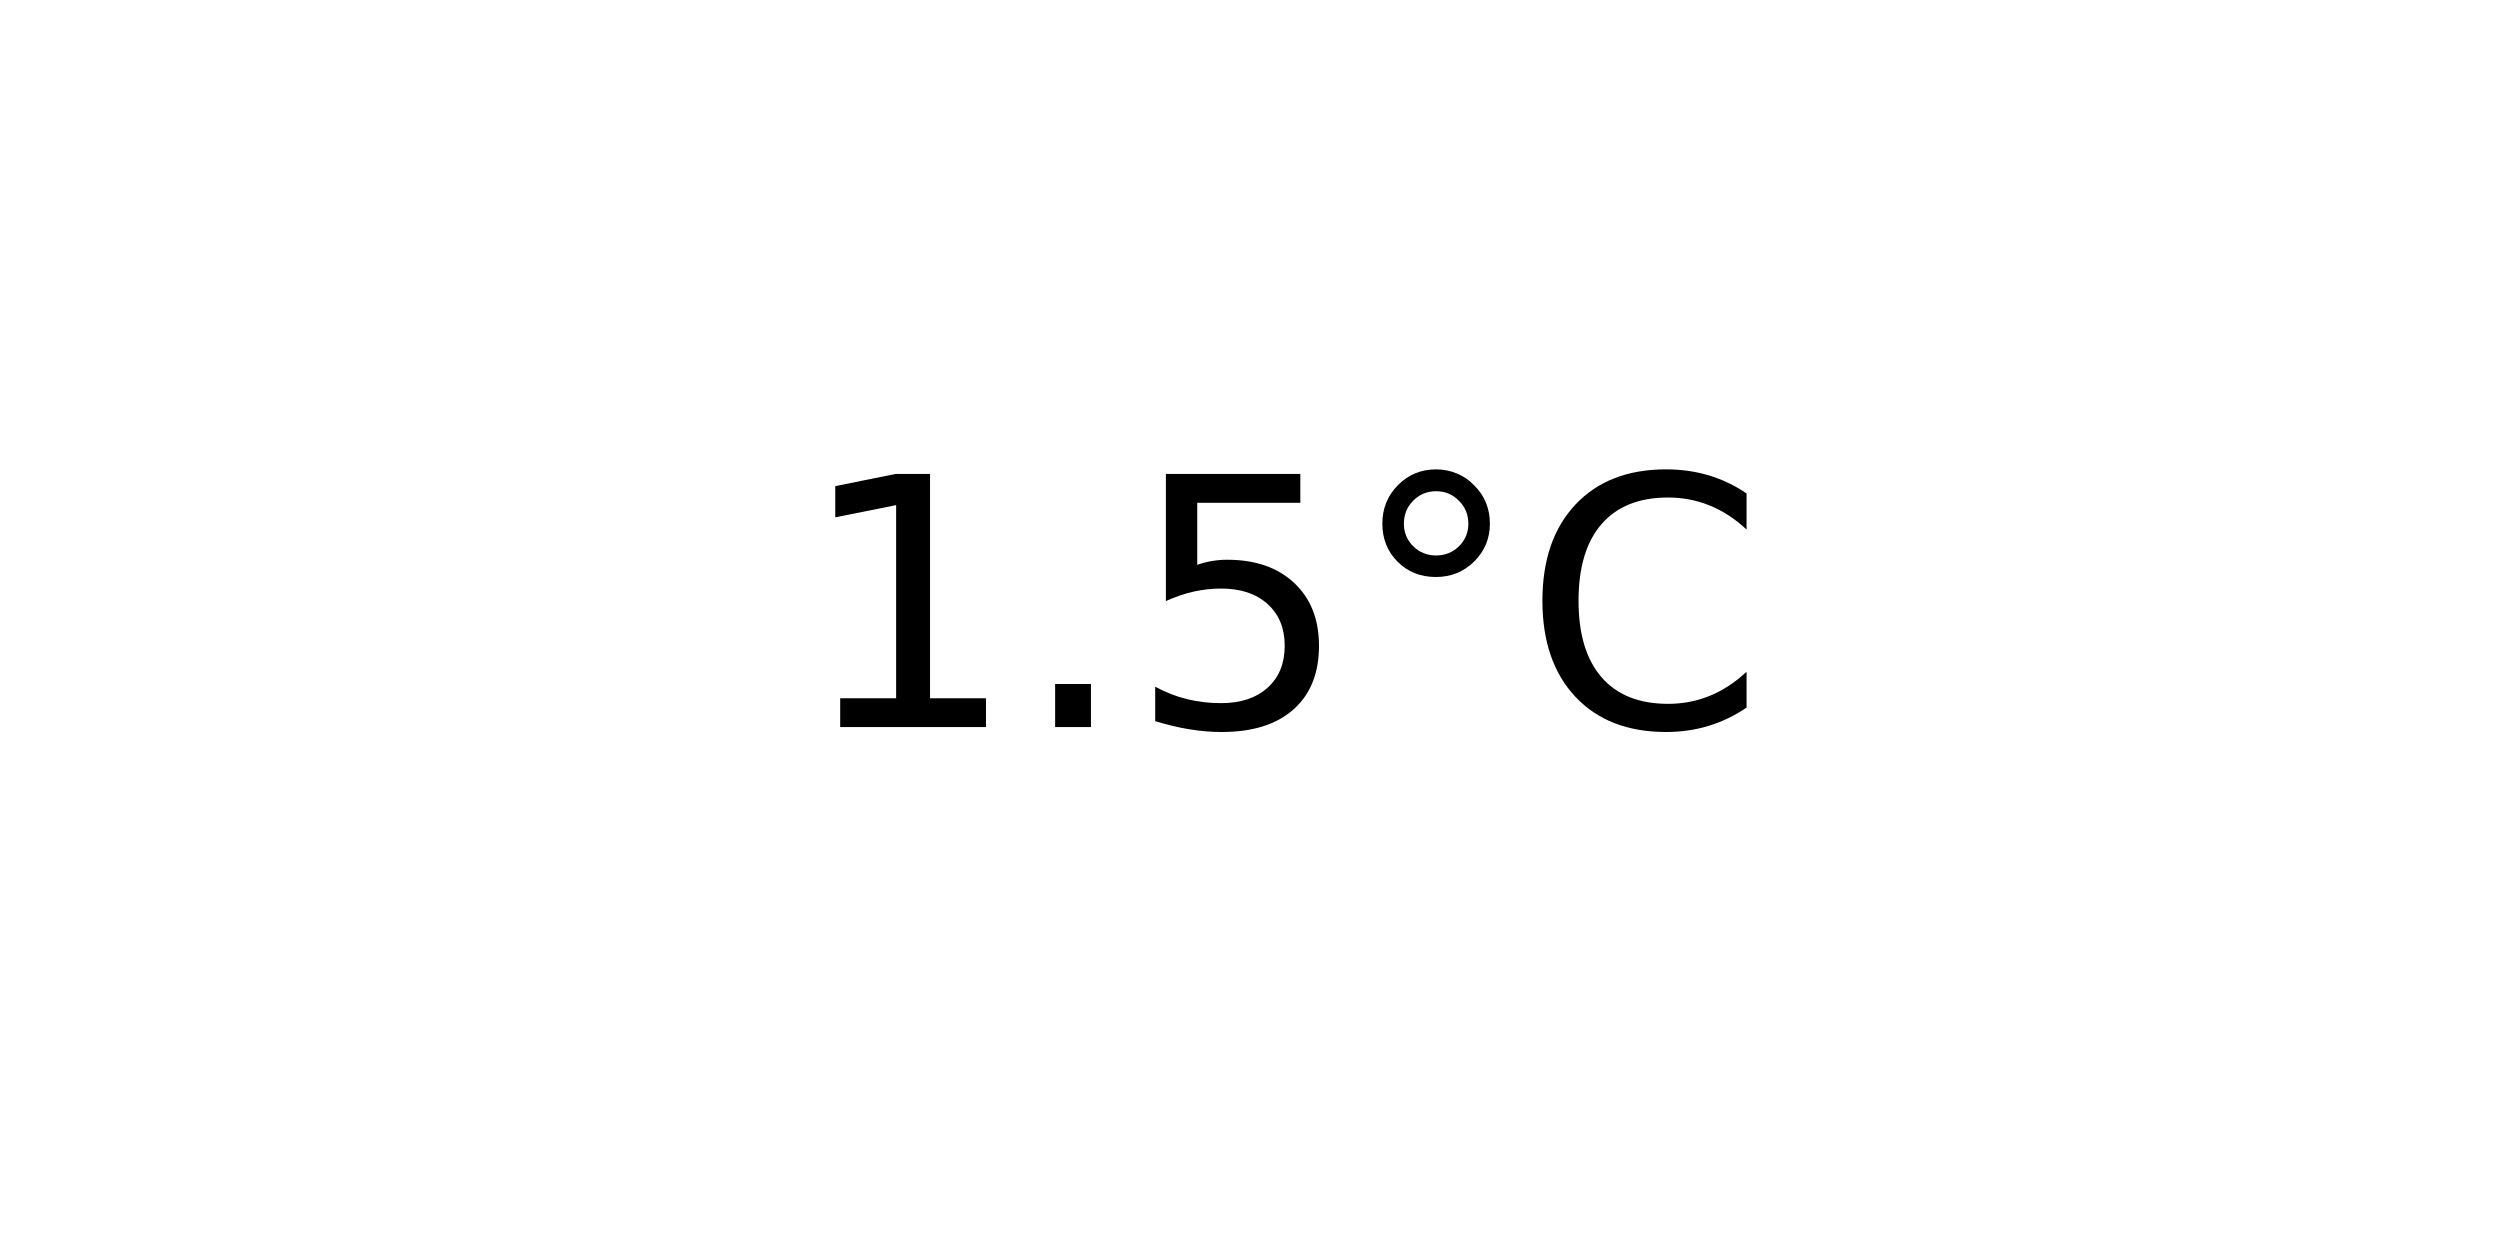
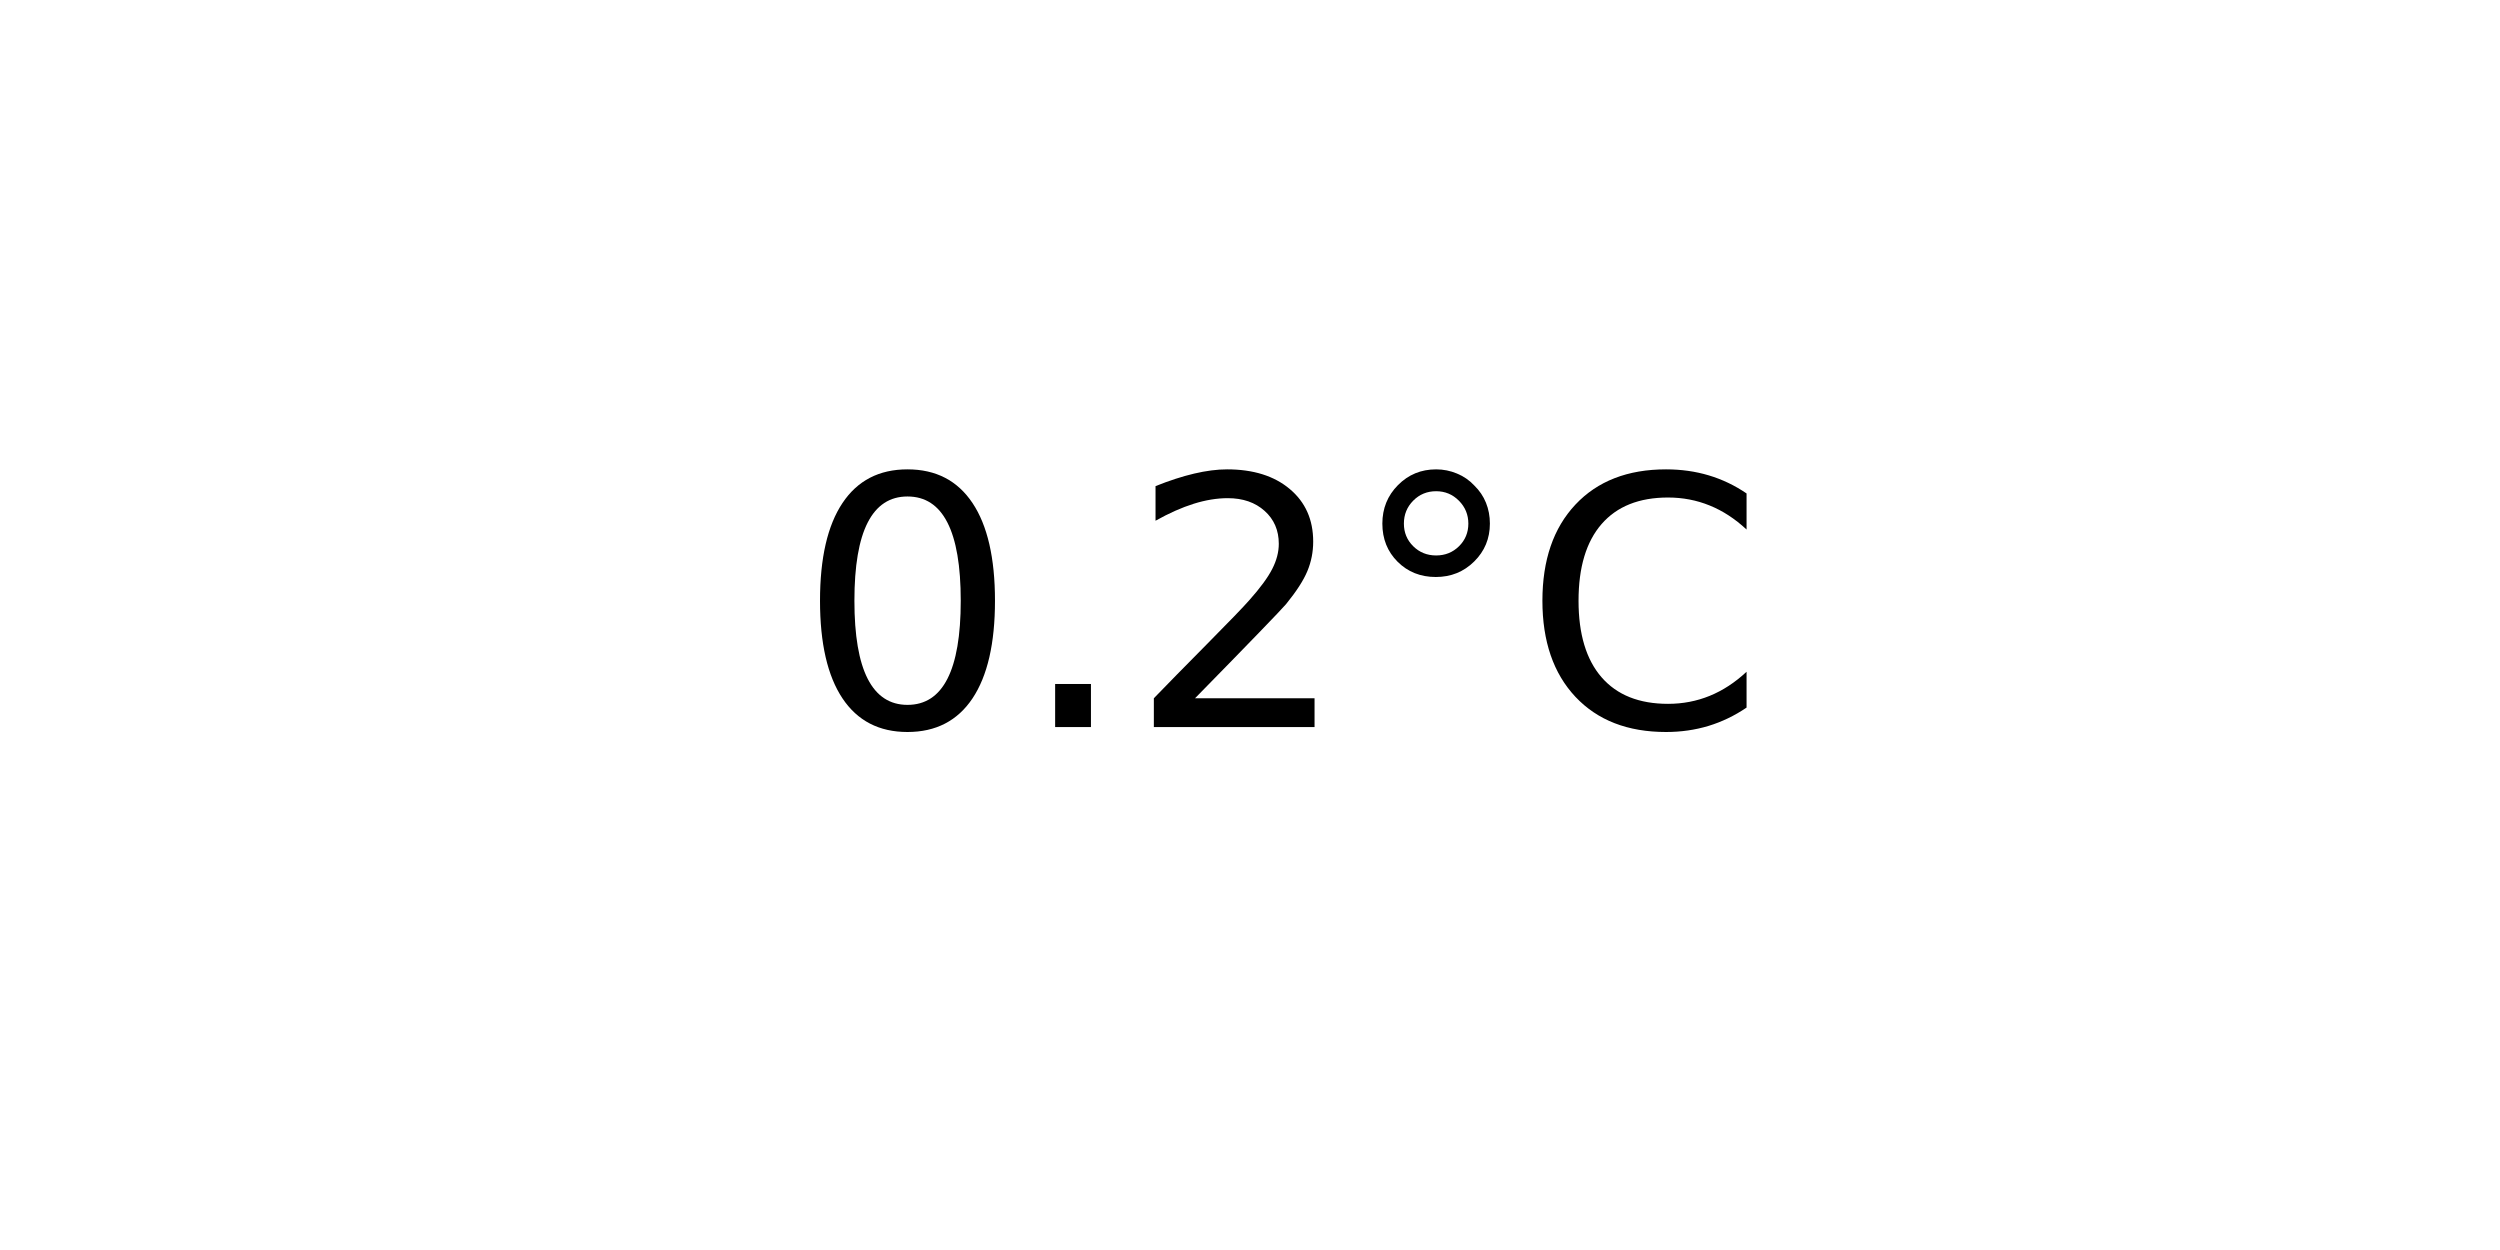
<svg xmlns="http://www.w3.org/2000/svg" xmlns:xlink="http://www.w3.org/1999/xlink" width="72pt" height="36pt" viewBox="0 0 72 36" version="1.1">
  <defs>
    <style type="text/css">*{stroke-linejoin: round; stroke-linecap: butt}</style>
  </defs>
  <g id="figure_1">
    <g id="axes_1">
      <g id="text_1">
        <g transform="translate(22.95703 20.93937) scale(0.1 -0.1)">
          <defs>
-             <path id="DejaVuSans-31" d="M 794 531  L 1825 531  L 1825 4091  L 703 3866  L 703 4441  L 1819 4666  L 2450 4666  L 2450 531  L 3481 531  L 3481 0  L 794 0  L 794 531  z " transform="scale(0.015625)" />
+             <path id="DejaVuSans-30" d="M 2034 4250  Q 1547 4250 1301 3770  Q 1056 3291 1056 2328  Q 1056 1369 1301 889  Q 1547 409 2034 409  Q 2525 409 2770 889  Q 3016 1369 3016 2328  Q 3016 3291 2770 3770  Q 2525 4250 2034 4250  z M 2034 4750  Q 2819 4750 3233 4129  Q 3647 3509 3647 2328  Q 3647 1150 3233 529  Q 2819 -91 2034 -91  Q 1250 -91 836 529  Q 422 1150 422 2328  Q 422 3509 836 4129  Q 1250 4750 2034 4750  z " transform="scale(0.015625)" />
            <path id="DejaVuSans-2e" d="M 684 794  L 1344 794  L 1344 0  L 684 0  L 684 794  z " transform="scale(0.015625)" />
-             <path id="DejaVuSans-35" d="M 691 4666  L 3169 4666  L 3169 4134  L 1269 4134  L 1269 2991  Q 1406 3038 1543 3061  Q 1681 3084 1819 3084  Q 2600 3084 3056 2656  Q 3513 2228 3513 1497  Q 3513 744 3044 326  Q 2575 -91 1722 -91  Q 1428 -91 1123 -41  Q 819 9 494 109  L 494 744  Q 775 591 1075 516  Q 1375 441 1709 441  Q 2250 441 2565 725  Q 2881 1009 2881 1497  Q 2881 1984 2565 2268  Q 2250 2553 1709 2553  Q 1456 2553 1204 2497  Q 953 2441 691 2322  L 691 4666  z " transform="scale(0.015625)" />
+             <path id="DejaVuSans-32" d="M 1228 531  L 3431 531  L 3431 0  L 469 0  L 469 531  Q 828 903 1448 1529  Q 2069 2156 2228 2338  Q 2531 2678 2651 2914  Q 2772 3150 2772 3378  Q 2772 3750 2511 3984  Q 2250 4219 1831 4219  Q 1534 4219 1204 4116  Q 875 4013 500 3803  L 500 4441  Q 881 4594 1212 4672  Q 1544 4750 1819 4750  Q 2544 4750 2975 4387  Q 3406 4025 3406 3419  Q 3406 3131 3298 2873  Q 3191 2616 2906 2266  Q 2828 2175 2409 1742  Q 1991 1309 1228 531  z " transform="scale(0.015625)" />
            <path id="DejaVuSans-b0" d="M 1600 4347  Q 1350 4347 1178 4173  Q 1006 4000 1006 3750  Q 1006 3503 1178 3333  Q 1350 3163 1600 3163  Q 1850 3163 2022 3333  Q 2194 3503 2194 3750  Q 2194 3997 2020 4172  Q 1847 4347 1600 4347  z M 1600 4750  Q 1800 4750 1984 4673  Q 2169 4597 2303 4453  Q 2447 4313 2519 4134  Q 2591 3956 2591 3750  Q 2591 3338 2302 3052  Q 2013 2766 1594 2766  Q 1172 2766 890 3047  Q 609 3328 609 3750  Q 609 4169 896 4459  Q 1184 4750 1600 4750  z " transform="scale(0.015625)" />
            <path id="DejaVuSans-43" d="M 4122 4306  L 4122 3641  Q 3803 3938 3442 4084  Q 3081 4231 2675 4231  Q 1875 4231 1450 3742  Q 1025 3253 1025 2328  Q 1025 1406 1450 917  Q 1875 428 2675 428  Q 3081 428 3442 575  Q 3803 722 4122 1019  L 4122 359  Q 3791 134 3420 21  Q 3050 -91 2638 -91  Q 1578 -91 968 557  Q 359 1206 359 2328  Q 359 3453 968 4101  Q 1578 4750 2638 4750  Q 3056 4750 3426 4639  Q 3797 4528 4122 4306  z " transform="scale(0.015625)" />
          </defs>
-           <use xlink:href="#DejaVuSans-31" />
+           <use xlink:href="#DejaVuSans-30" />
          <use xlink:href="#DejaVuSans-2e" x="63.623" />
-           <use xlink:href="#DejaVuSans-35" x="95.41" />
+           <use xlink:href="#DejaVuSans-32" x="95.41" />
          <use xlink:href="#DejaVuSans-b0" x="159.033" />
          <use xlink:href="#DejaVuSans-43" x="209.033" />
        </g>
      </g>
    </g>
  </g>
</svg>
